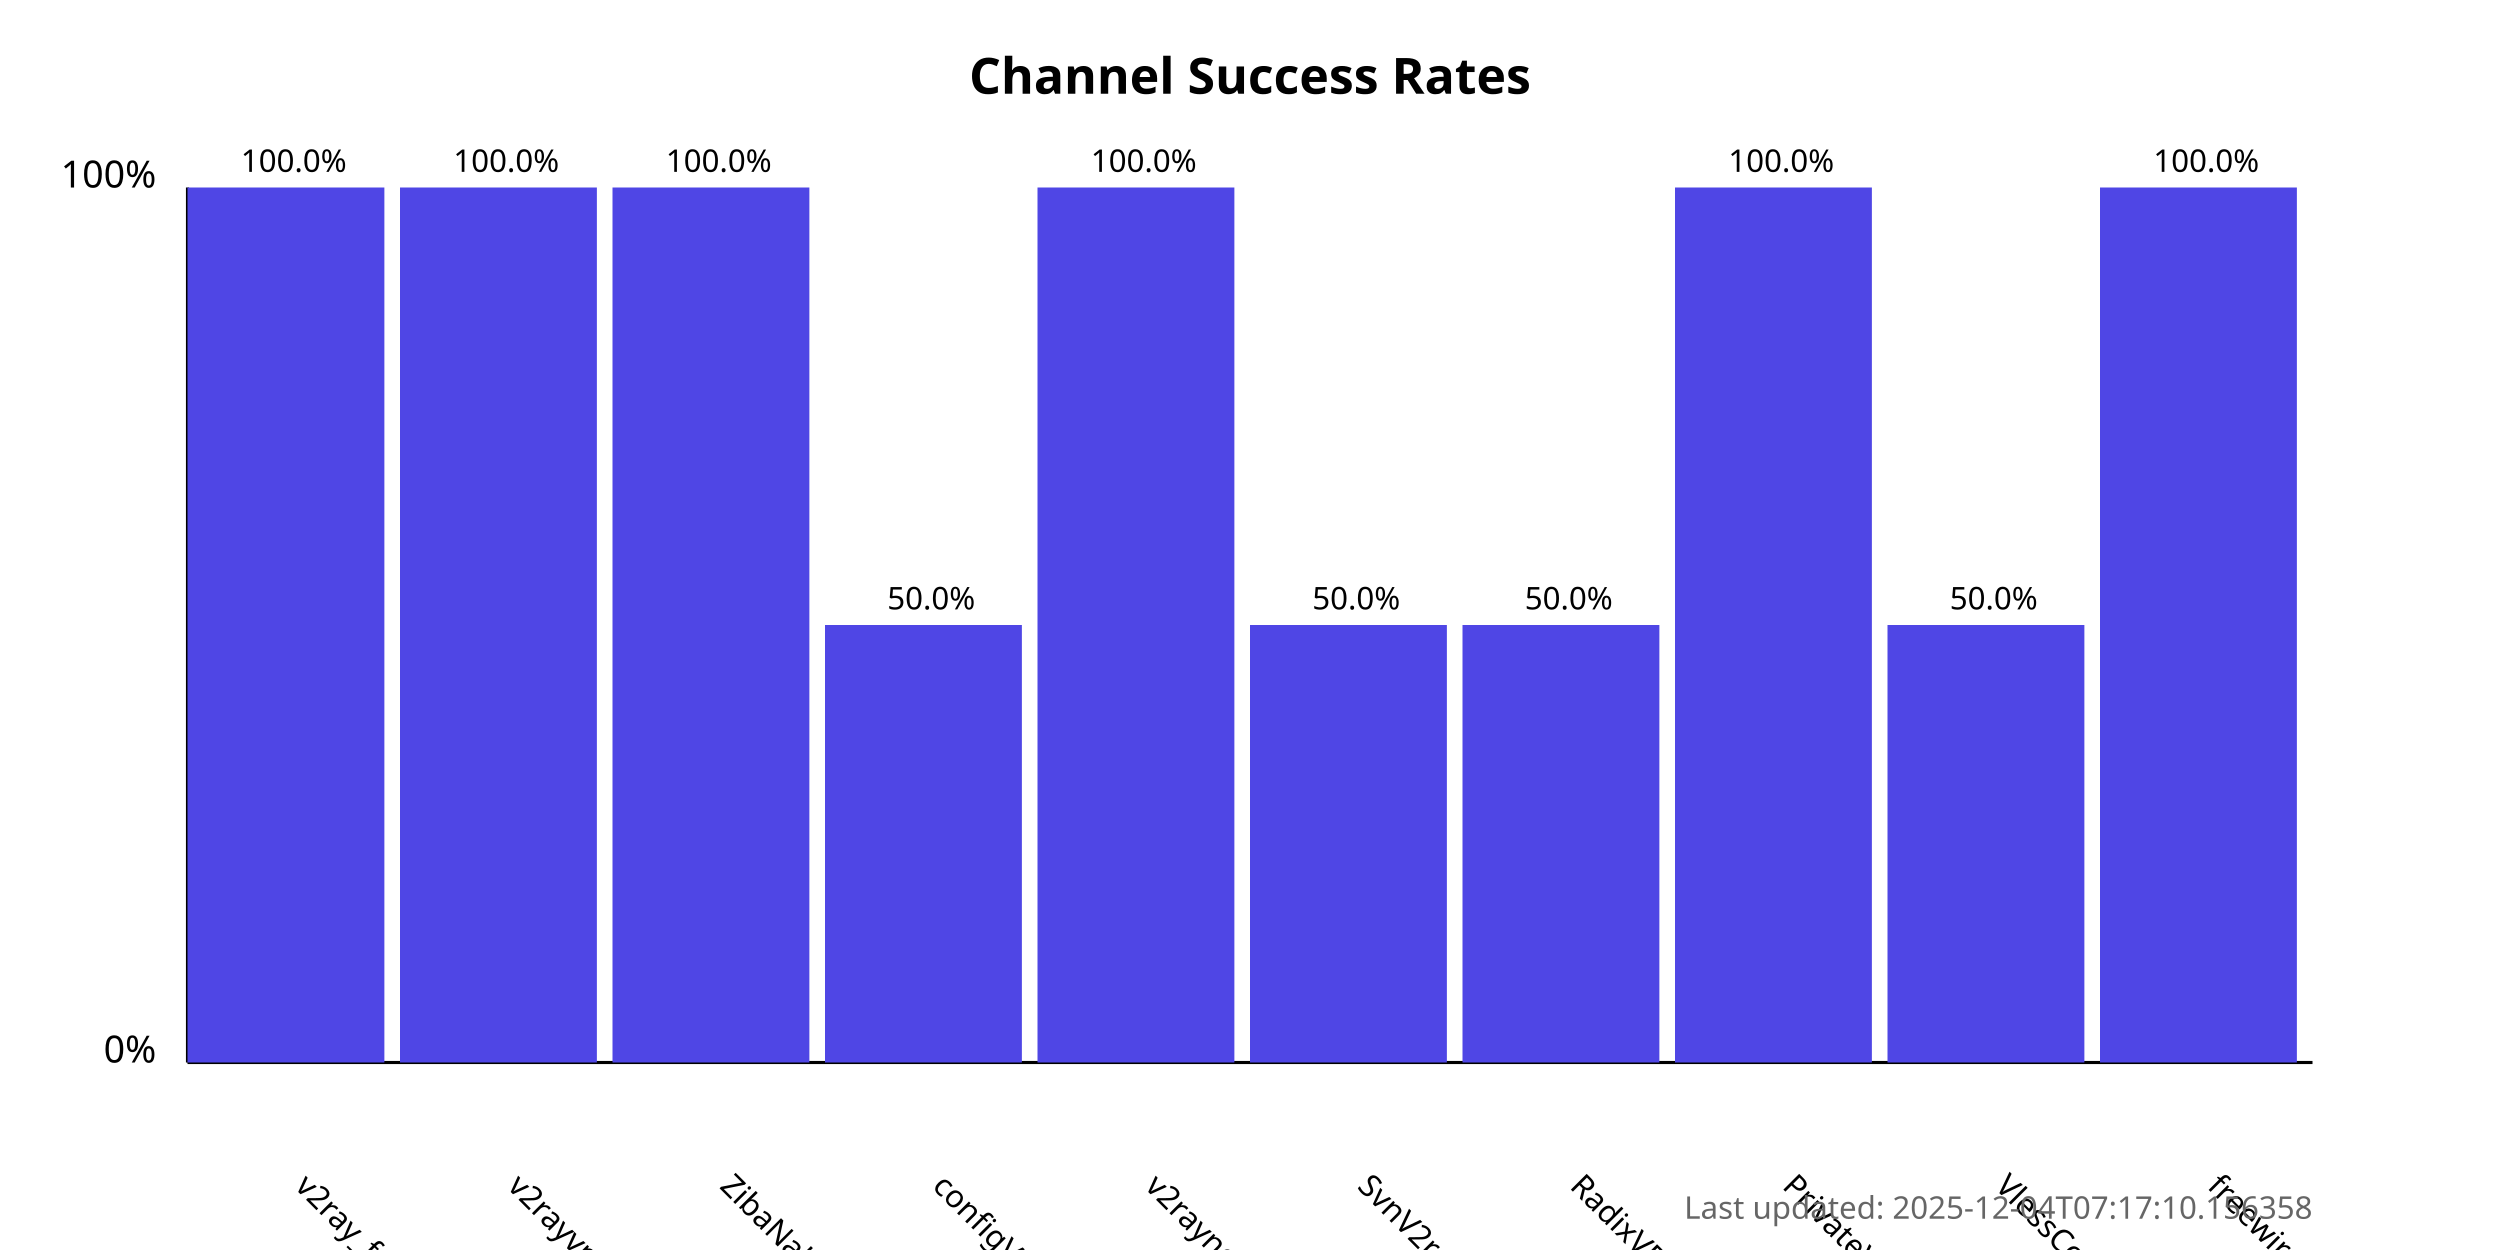
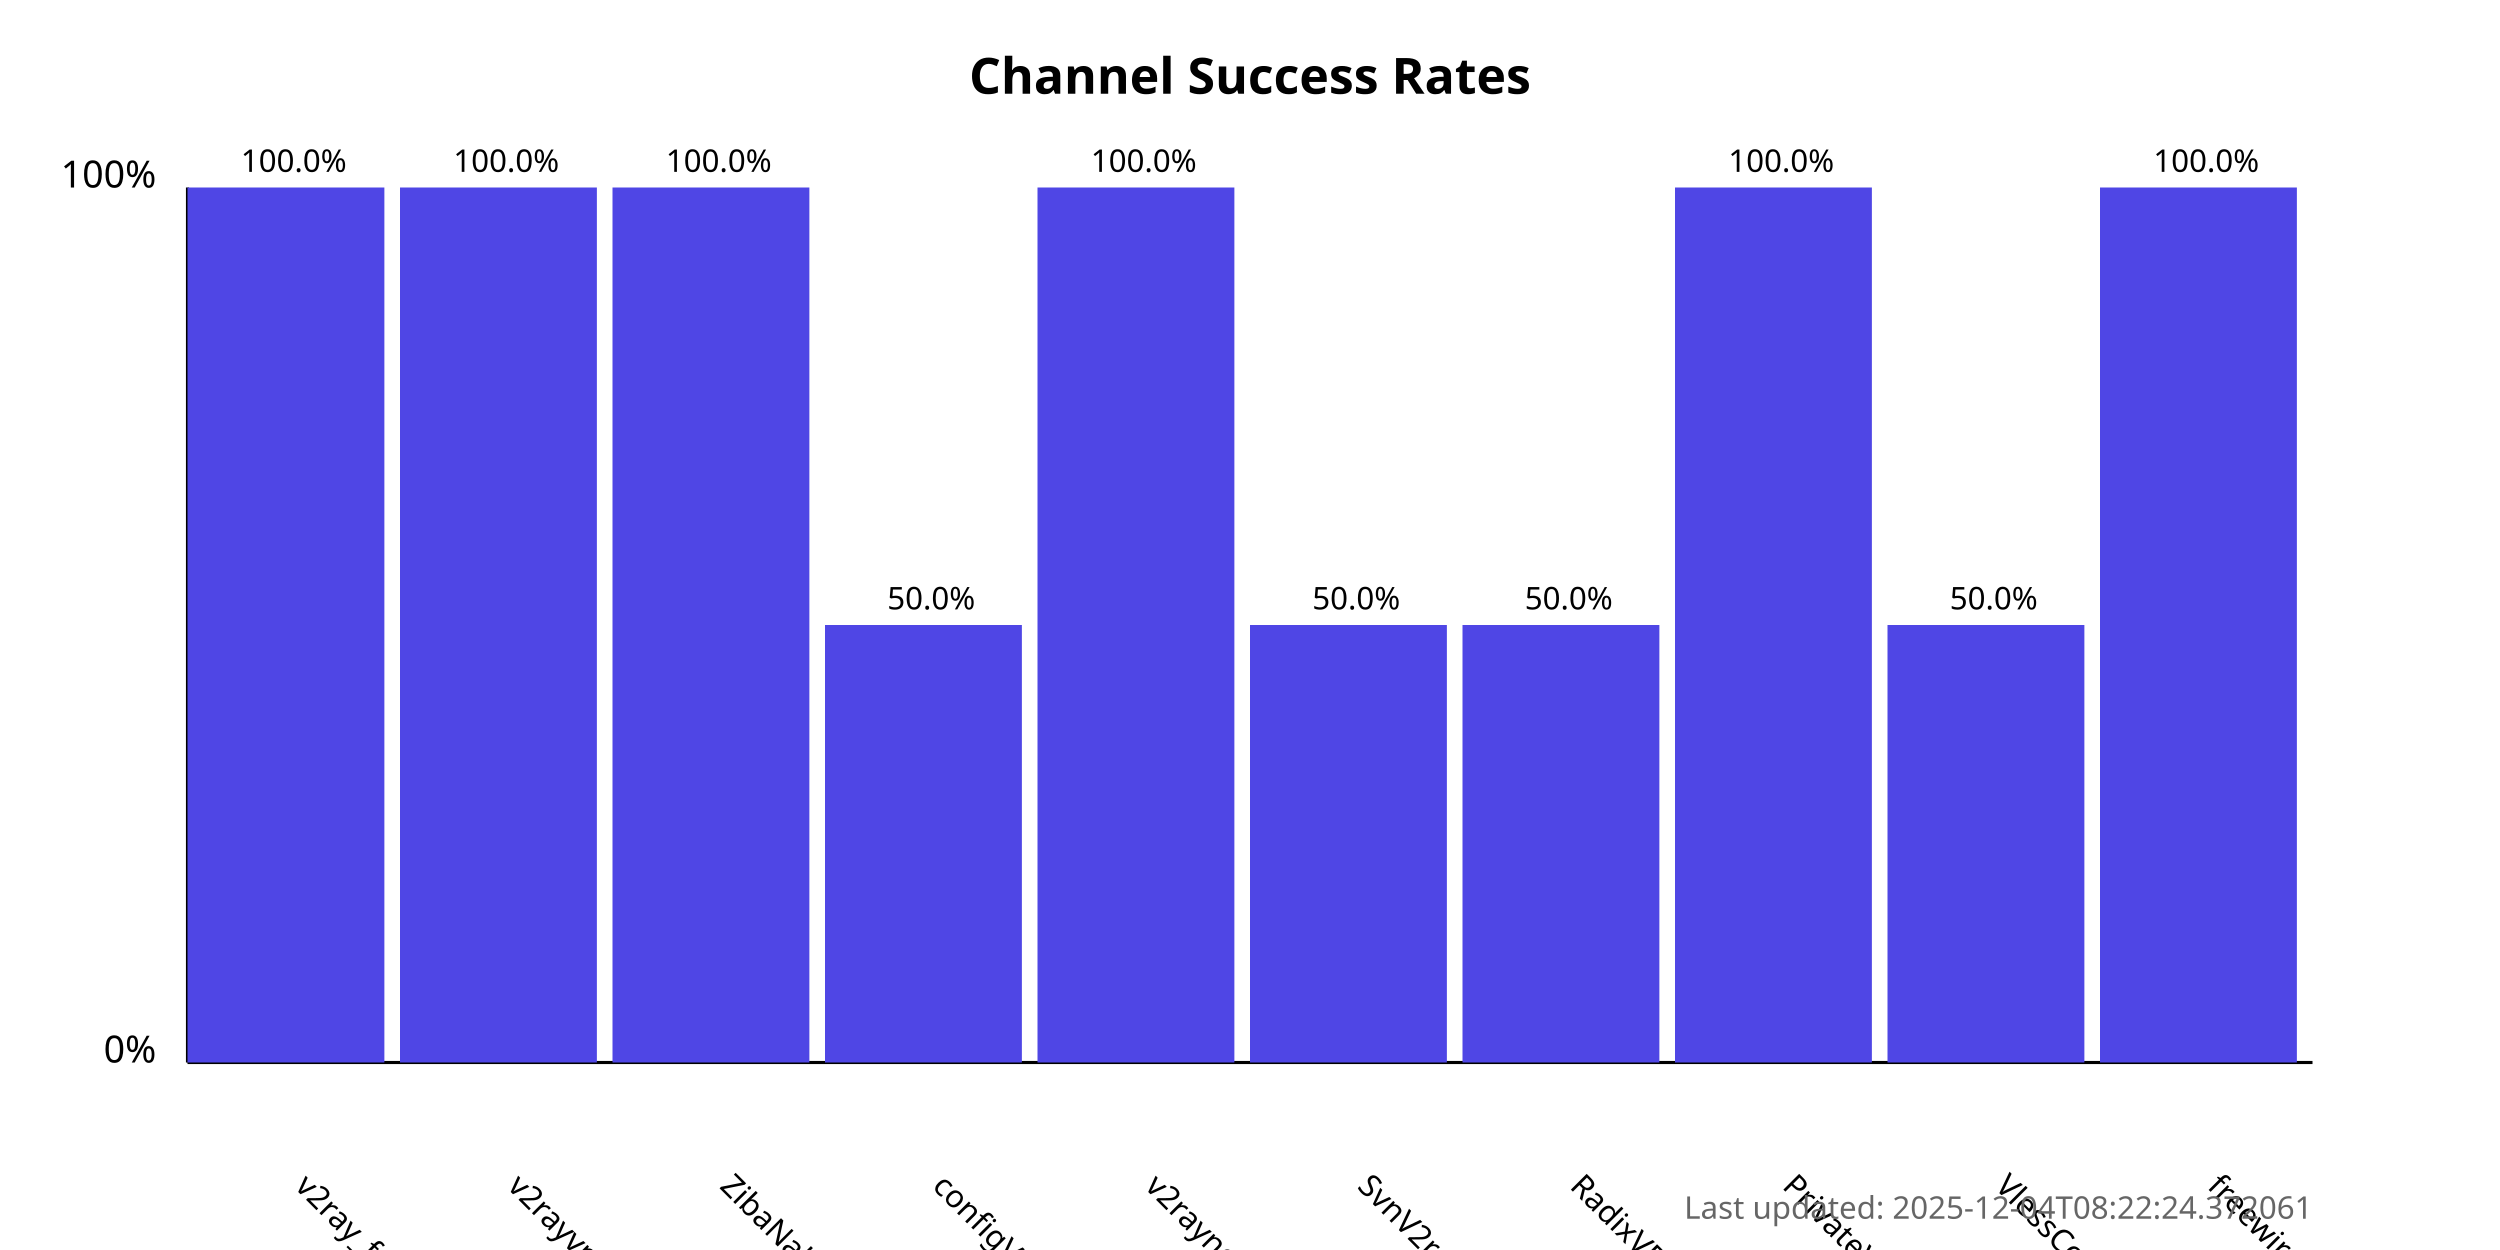
<svg xmlns="http://www.w3.org/2000/svg" width="800" height="400">
  <style>
            .chart-title { font: bold 16px sans-serif; }
            .axis-label { font: 12px sans-serif; }
            .tick-label { font: 10px sans-serif; }
            .bar { fill: #4f46e5; }
            .bar:hover { fill: #6366f1; }
            .timestamp { font: 10px sans-serif; fill: #666; }
        </style>
  <text x="400.0" y="30" text-anchor="middle" class="chart-title">
            Channel Success Rates
        </text>
  <line x1="60" y1="340" x2="60" y2="60" stroke="black" stroke-width="1" />
  <line x1="60" y1="340" x2="740" y2="340" stroke="black" stroke-width="1" />
  <text x="50" y="340" text-anchor="end" class="axis-label">0%</text>
  <text x="50" y="60" text-anchor="end" class="axis-label">100%</text>
  <g>
    <rect x="60" y="60.0" width="63.0" height="280.0" class="bar" />
    <text x="94.0" y="380" transform="rotate(45, 94.0, 380)" text-anchor="start" class="tick-label">
                v2ray_free_conf
            </text>
    <text x="94.0" y="55.0" text-anchor="middle" class="tick-label">
                100.0%
            </text>
  </g>
  <g>
    <rect x="128.0" y="60.0" width="63.0" height="280.0" class="bar" />
    <text x="162.0" y="380" transform="rotate(45, 162.0, 380)" text-anchor="start" class="tick-label">
                v2rayvpno
            </text>
    <text x="162.0" y="55.0" text-anchor="middle" class="tick-label">
                100.0%
            </text>
  </g>
  <g>
    <rect x="196.0" y="60.0" width="63.0" height="280.0" class="bar" />
    <text x="230.0" y="380" transform="rotate(45, 230.0, 380)" text-anchor="start" class="tick-label">
                ZibaNabz
            </text>
    <text x="230.0" y="55.0" text-anchor="middle" class="tick-label">
                100.0%
            </text>
  </g>
  <g>
    <rect x="264.0" y="200.0" width="63.0" height="140.0" class="bar" />
    <text x="298.0" y="380" transform="rotate(45, 298.0, 380)" text-anchor="start" class="tick-label">
                configV2rayForFree
            </text>
    <text x="298.0" y="195.0" text-anchor="middle" class="tick-label">
                50.0%
            </text>
  </g>
  <g>
    <rect x="332.0" y="60.0" width="63.0" height="280.0" class="bar" />
    <text x="366.0" y="380" transform="rotate(45, 366.0, 380)" text-anchor="start" class="tick-label">
                v2rayngvpn
            </text>
    <text x="366.0" y="55.0" text-anchor="middle" class="tick-label">
                100.0%
            </text>
  </g>
  <g>
    <rect x="400.0" y="200.0" width="63.0" height="140.0" class="bar" />
    <text x="434.0" y="380" transform="rotate(45, 434.0, 380)" text-anchor="start" class="tick-label">
                SvnV2ray
            </text>
    <text x="434.0" y="195.0" text-anchor="middle" class="tick-label">
                50.0%
            </text>
  </g>
  <g>
    <rect x="468.0" y="200.0" width="63.0" height="140.0" class="bar" />
    <text x="502.0" y="380" transform="rotate(45, 502.0, 380)" text-anchor="start" class="tick-label">
                RadixVPN
            </text>
    <text x="502.0" y="195.0" text-anchor="middle" class="tick-label">
                50.0%
            </text>
  </g>
  <g>
    <rect x="536.0" y="60.0" width="63.0" height="280.0" class="bar" />
    <text x="570.0" y="380" transform="rotate(45, 570.0, 380)" text-anchor="start" class="tick-label">
                PrivateVPNs
            </text>
    <text x="570.0" y="55.0" text-anchor="middle" class="tick-label">
                100.0%
            </text>
  </g>
  <g>
    <rect x="604.0" y="200.0" width="63.0" height="140.0" class="bar" />
    <text x="638.0" y="380" transform="rotate(45, 638.0, 380)" text-anchor="start" class="tick-label">
                VlessConfig
            </text>
    <text x="638.0" y="195.0" text-anchor="middle" class="tick-label">
                50.0%
            </text>
  </g>
  <g>
    <rect x="672.0" y="60.0" width="63.0" height="280.0" class="bar" />
    <text x="706.0" y="380" transform="rotate(45, 706.0, 380)" text-anchor="start" class="tick-label">
                freewireguard
            </text>
    <text x="706.0" y="55.0" text-anchor="middle" class="tick-label">
                100.0%
            </text>
  </g>
  <text x="740" y="390" text-anchor="end" class="timestamp">
-             Last updated: 2025-12-04T07:17:10.156358
+             Last updated: 2025-12-04T08:22:24.372061
        </text>
</svg>
